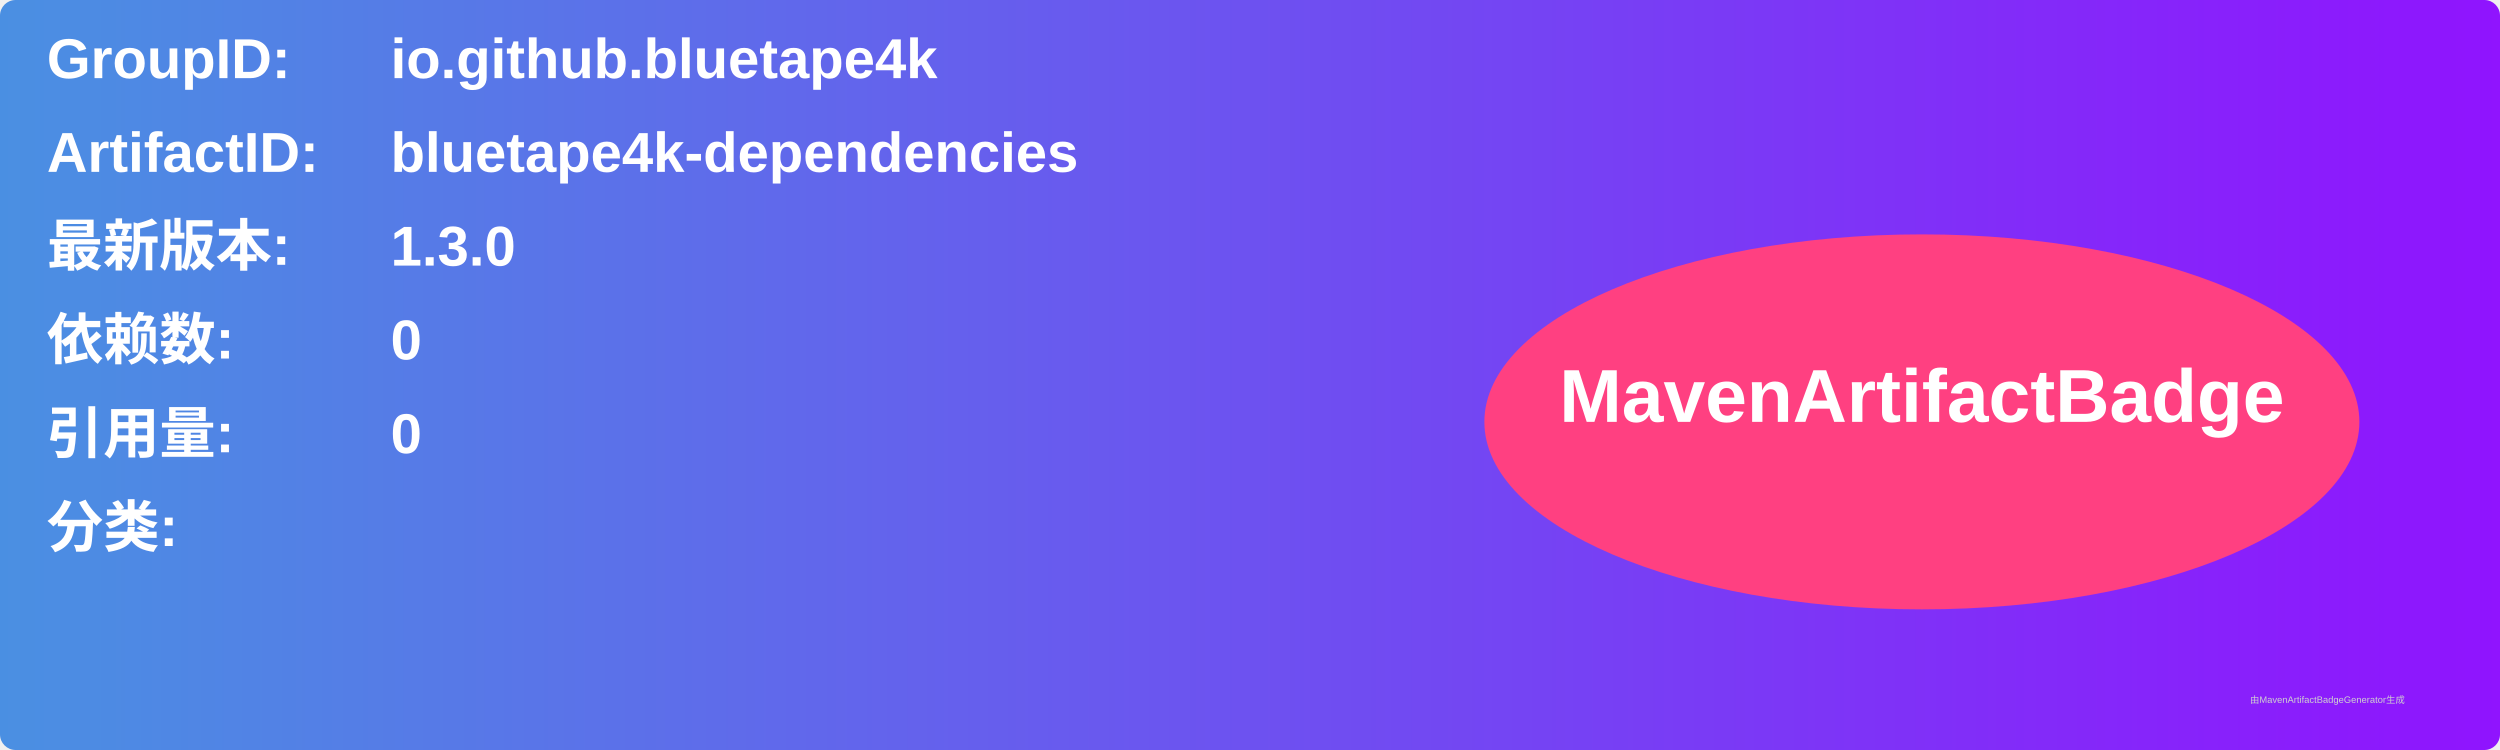
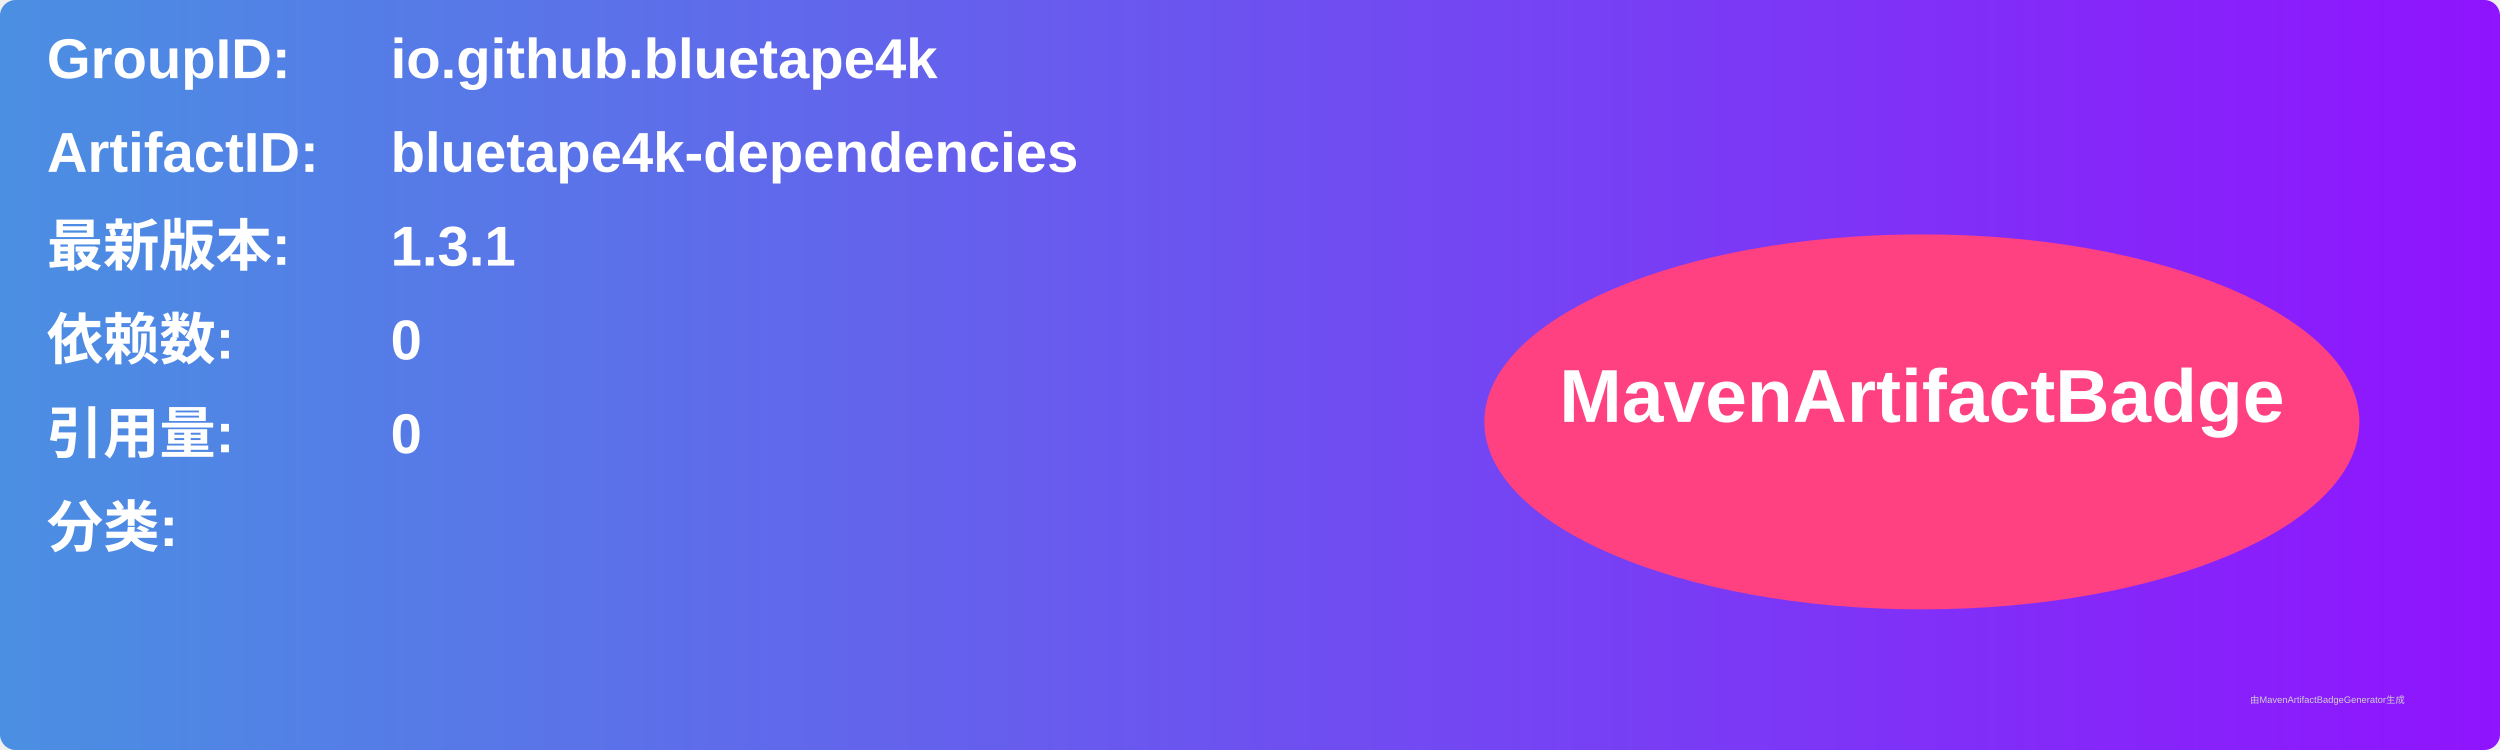
<svg xmlns="http://www.w3.org/2000/svg" width="800" height="240" viewBox="0 0 800 240">
  <linearGradient id="grad" x1="0%" y1="0%" x2="100%" y2="0%">
    <stop offset="0%" stop-color="#4a90e2" />
    <stop offset="100%" stop-color="#9013fe" />
  </linearGradient>
  <rect width="100%" height="100%" rx="5" ry="5" fill="url(#grad)" />
  <g transform="translate(15, 15)">
    <text x="0" y="10" font-family="Arial" font-size="18" fill="white" font-weight="bold" width="260">GroupID:</text>
    <text x="110" y="10" font-family="Arial" font-size="18" fill="white" font-weight="bold" width="460">io.github.bluetape4k</text>
    <text x="0" y="40" font-family="Arial" font-size="18" fill="white" font-weight="bold" width="260">ArtifactID:</text>
    <text x="110" y="40" font-family="Arial" font-size="18" fill="white" font-weight="bold" width="460">bluetape4k-dependencies</text>
    <text x="0" y="70" font-family="Arial" font-size="18" fill="white" font-weight="bold">最新版本:</text>
    <text x="110" y="70" font-family="Arial" font-size="18" fill="white" font-weight="bold">
-       <tspan font-weight="bold">1.3.0</tspan>
+       <tspan font-weight="bold">1.3.1</tspan>
    </text>
    <text x="0" y="100" font-family="Arial" font-size="18" fill="white" font-weight="bold">依赖数: </text>
    <text x="110" y="100" font-family="Arial" font-size="18" fill="white">
      <tspan font-weight="bold">0</tspan>
    </text>
    <text x="0" y="130" font-family="Arial" font-size="18" fill="white" font-weight="bold">引用量: </text>
    <text x="110" y="130" font-family="Arial" font-size="18" fill="white">
      <tspan font-weight="bold">0</tspan>
    </text>
    <text x="0" y="160" font-family="Arial" font-size="18" fill="white" font-weight="bold">分类:</text>
    <text x="10" y="190" font-family="Arial" font-size="10" fill="white">
      <tspan font-weight="bold" />
    </text>
    <ellipse cx="600" cy="120" rx="140" ry="60" fill="#ff4081" />
    <text x="600" y="120" text-anchor="middle" font-family="Arial" font-size="24" fill="white" font-weight="bold">MavenArtifactBadge</text>
  </g>
  <text x="720" y="225" font-family="Arial" font-size="3" fill="#d0d0d0">由MavenArtifactBadgeGenerator生成</text>
</svg>
